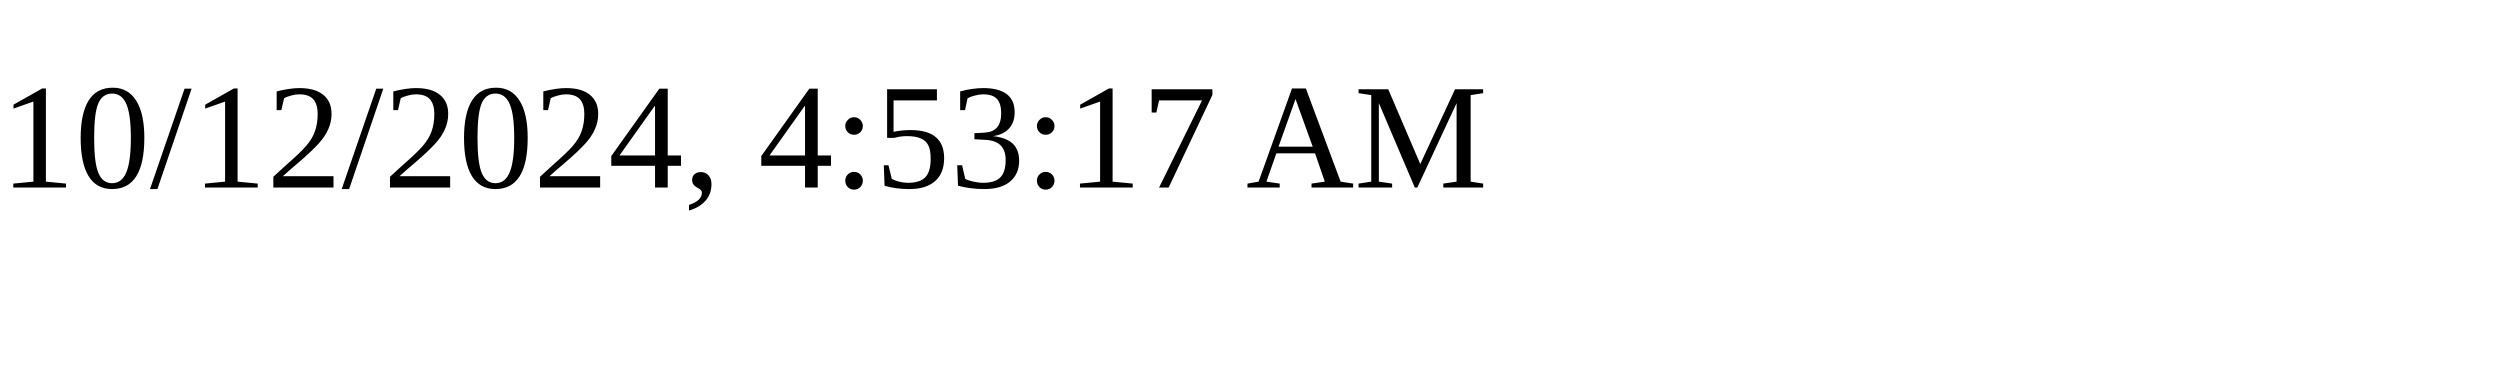
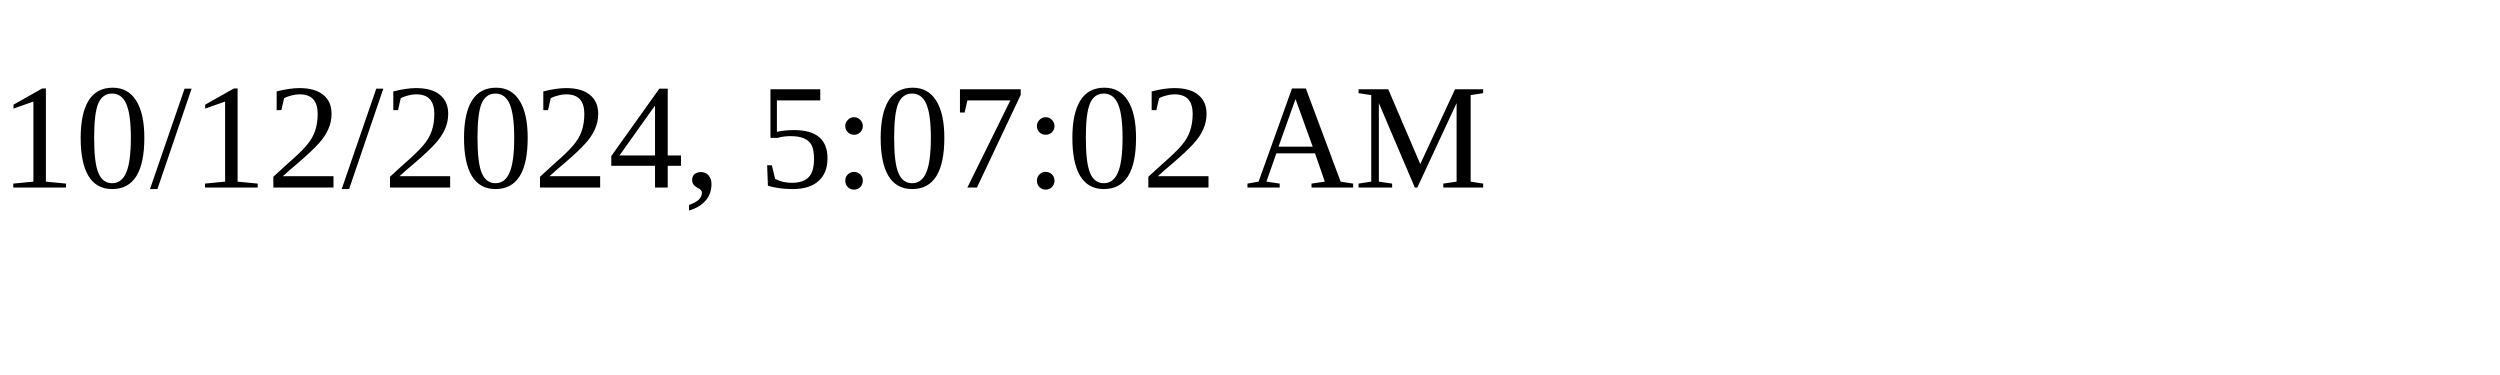
<svg xmlns="http://www.w3.org/2000/svg" height="30" width="200">
-   <text x="0" y="15">10/12/2024, 4:53:17 AM</text>
+   <text x="0" y="15">10/12/2024, 5:07:02 AM</text>
</svg>
